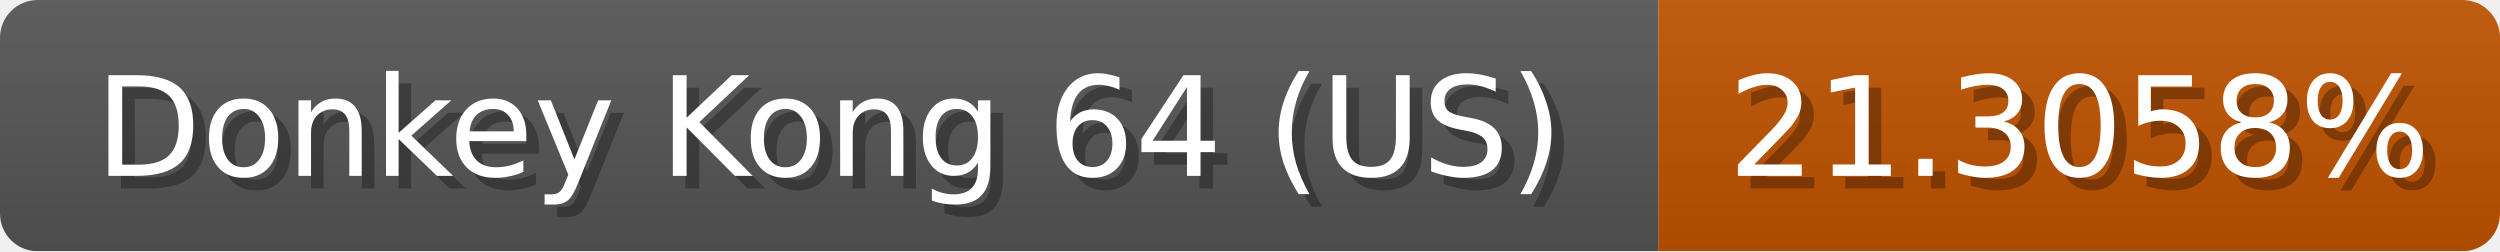
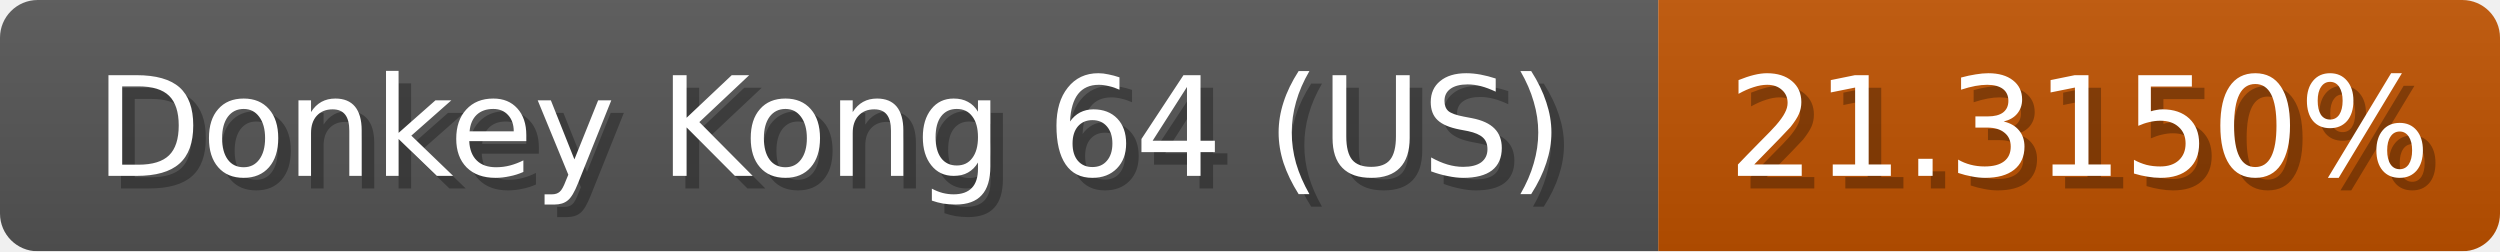
<svg xmlns="http://www.w3.org/2000/svg" width="199" height="20">
  <linearGradient id="b" x2="0" y2="100%">
    <stop offset="0" stop-color="#bbb" stop-opacity=".1" />
    <stop offset="1" stop-opacity=".1" />
  </linearGradient>
  <mask id="anybadge_1">
    <rect width="199" height="20" rx="3" fill="#fff" />
  </mask>
  <g mask="url(#anybadge_1)">
    <path fill="#555" d="M0 0h132v20H0z" />
    <path fill="#c05200" d="M132 0h67v20H132z" />
    <path fill="url(#b)" d="M0 0h199v20H0z" />
  </g>
  <g fill="#fff" text-anchor="middle" font-family="DejaVu Sans,Verdana,Geneva,sans-serif" font-size="11">
    <text x="67.0" y="15" fill="#010101" fill-opacity=".3">Donkey Kong 64 (US)</text>
    <text x="66.0" y="14">Donkey Kong 64 (US)</text>
  </g>
  <g fill="#fff" text-anchor="middle" font-family="DejaVu Sans,Verdana,Geneva,sans-serif" font-size="11">
-     <text x="166.5" y="15" fill="#010101" fill-opacity=".3">21.3058%</text>
-     <text x="165.5" y="14">21.3058%</text>
+     <text x="166.5" y="15" fill="#010101" fill-opacity=".3">21.3150%</text>
+     <text x="165.5" y="14">21.3150%</text>
  </g>
</svg>
